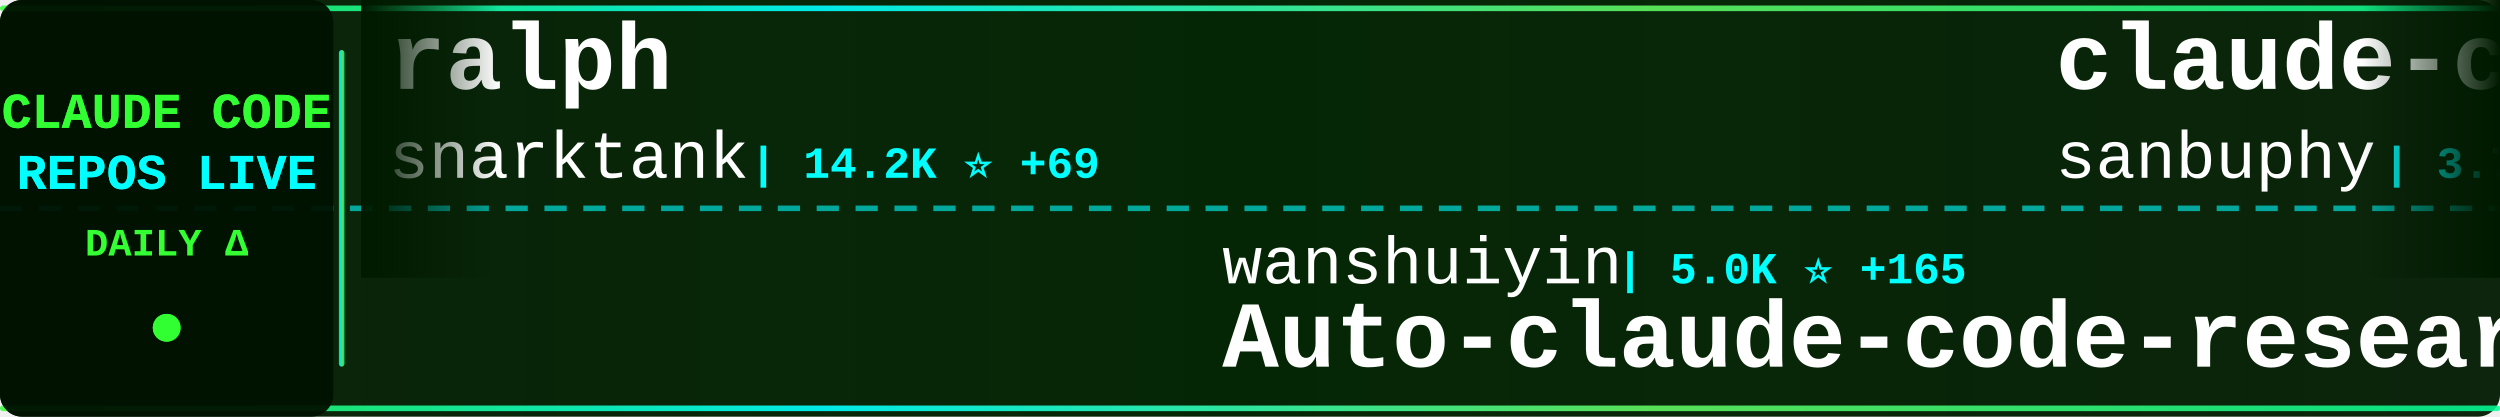
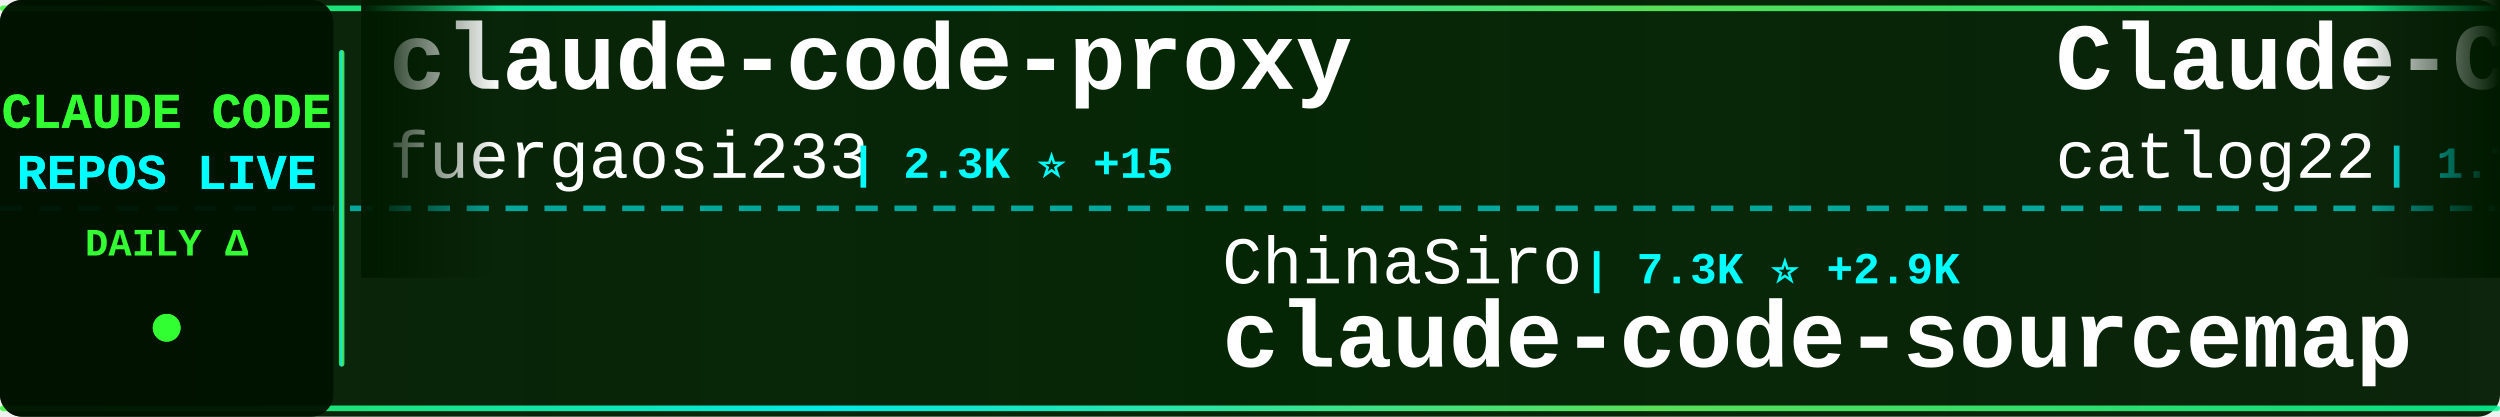
<svg xmlns="http://www.w3.org/2000/svg" width="900" height="150">
  <defs>
    <linearGradient id="tickerBg" x1="0%" y1="0%" x2="100%" y2="0%">
      <stop offset="0%" style="stop-color:#001a00;stop-opacity:0.95" />
      <stop offset="50%" style="stop-color:#002200;stop-opacity:0.98" />
      <stop offset="100%" style="stop-color:#001a00;stop-opacity:0.95" />
    </linearGradient>
    <linearGradient id="borderGrad" x1="0%" y1="0%" x2="100%" y2="0%">
      <stop offset="0%" style="stop-color:#33ff33;stop-opacity:0.85">
        <animate attributeName="stop-opacity" values="0.85;1;0.85" dur="2s" repeatCount="indefinite" />
      </stop>
      <stop offset="33%" style="stop-color:#00ffff;stop-opacity:0.9">
        <animate attributeName="stop-opacity" values="0.9;1;0.9" dur="2.2s" repeatCount="indefinite" />
      </stop>
      <stop offset="66%" style="stop-color:#66ff66;stop-opacity:0.85">
        <animate attributeName="stop-opacity" values="0.85;1;0.85" dur="1.8s" repeatCount="indefinite" />
      </stop>
      <stop offset="100%" style="stop-color:#00ff99;stop-opacity:0.85">
        <animate attributeName="stop-opacity" values="0.85;1;0.85" dur="2s" repeatCount="indefinite" />
      </stop>
    </linearGradient>
    <filter id="textGlow">
      <feGaussianBlur stdDeviation="0.1" result="coloredBlur" />
      <feMerge>
        <feMergeNode in="coloredBlur" />
        <feMergeNode in="SourceGraphic" />
      </feMerge>
    </filter>
    <filter id="metricGlow">
      <feGaussianBlur stdDeviation="0.2" result="coloredBlur" />
      <feMerge>
        <feMergeNode in="coloredBlur" />
        <feMergeNode in="SourceGraphic" />
      </feMerge>
    </filter>
    <linearGradient id="leftFade" x1="0%" y1="0%" x2="100%" y2="0%">
      <stop offset="0%" style="stop-color:#001a00;stop-opacity:1" />
      <stop offset="100%" style="stop-color:#001a00;stop-opacity:0" />
    </linearGradient>
    <linearGradient id="rightFade" x1="0%" y1="0%" x2="100%" y2="0%">
      <stop offset="0%" style="stop-color:#001a00;stop-opacity:0" />
      <stop offset="100%" style="stop-color:#001a00;stop-opacity:1" />
    </linearGradient>
  </defs>
  <rect width="900" height="150" fill="url(#tickerBg)" rx="8" />
  <rect x="0" y="2" width="900" height="2" fill="url(#borderGrad)" rx="1" />
  <rect x="0" y="146" width="900" height="2" fill="url(#borderGrad)" rx="1" />
  <line x1="0" y1="75" x2="900" y2="75" stroke="#00ffff" stroke-width="2" stroke-dasharray="8 6" opacity="0.6" />
  <rect x="0" y="0" width="120" height="150" fill="#001100" opacity="0.95" rx="8" />
  <text x="60" y="46" font-family="'Courier New', monospace" font-size="18" font-weight="bold" fill="#33ff33" text-anchor="middle" filter="url(#textGlow)">
    CLAUDE CODE
  </text>
  <text x="60" y="68" font-family="'Courier New', monospace" font-size="18" font-weight="bold" fill="#00ffff" text-anchor="middle" filter="url(#textGlow)">
    REPOS LIVE
  </text>
  <text x="60" y="92" font-family="'Courier New', monospace" font-size="14" font-weight="bold" fill="#33ff33" text-anchor="middle">
    DAILY Δ
  </text>
  <circle cx="60" cy="118" r="5" fill="#33ff33" filter="url(#metricGlow)">
    <animate attributeName="r" values="4;6;4" dur="1.5s" repeatCount="indefinite" />
    <animate attributeName="opacity" values="0.6;1;0.6" dur="1.5s" repeatCount="indefinite" />
  </circle>
  <rect x="122" y="18" width="2" height="114" fill="url(#borderGrad)" rx="1" />
  <clipPath id="tickerClip">
    <rect x="130" y="0" width="770" height="150" />
  </clipPath>
  <g clip-path="url(#tickerClip)">
    <g id="tickerItems">
      <animateTransform attributeName="transform" attributeType="XML" type="translate" from="0 0" to="-3000 0" dur="54s" repeatCount="indefinite" />
      <g transform="translate(0, 0)">
-         <text x="140" y="32" font-family="'Courier New', monospace" font-size="34" font-weight="bold" fill="#ffffff">ralph</text>
-         <text x="140" y="64" font-family="'Courier New', monospace" font-size="24" font-weight="normal" fill="#ffffff" opacity="1.0">snarktank</text>
-         <text x="270" y="64" font-family="'Courier New', monospace" font-size="16" font-weight="bold" fill="#00ffff"> | 14.2K ⭐ +69</text>
+         <text x="140" y="32" font-family="'Courier New', monospace" font-size="34" font-weight="bold" fill="#ffffff">claude-code-proxy</text>
+         <text x="140" y="64" font-family="'Courier New', monospace" font-size="24" font-weight="normal" fill="#ffffff" opacity="1.0">fuergaosi233</text>
+         <text x="306" y="64" font-family="'Courier New', monospace" font-size="16" font-weight="bold" fill="#00ffff"> | 2.3K ⭐ +15</text>
      </g>
      <g transform="translate(300, 0)">
-         <text x="140" y="102" font-family="'Courier New', monospace" font-size="24" font-weight="normal" fill="#ffffff" opacity="1.0">wanshuiyin</text>
-         <text x="282" y="102" font-family="'Courier New', monospace" font-size="16" font-weight="bold" fill="#00ffff"> | 5.0K ⭐ +165</text>
-         <text x="140" y="132" font-family="'Courier New', monospace" font-size="34" font-weight="bold" fill="#ffffff">Auto-claude-code-researc...</text>
+         <text x="140" y="102" font-family="'Courier New', monospace" font-size="24" font-weight="normal" fill="#ffffff" opacity="1.0">ChinaSiro</text>
+         <text x="270" y="102" font-family="'Courier New', monospace" font-size="16" font-weight="bold" fill="#00ffff"> | 7.3K ⭐ +2.9K</text>
+         <text x="140" y="132" font-family="'Courier New', monospace" font-size="34" font-weight="bold" fill="#ffffff">claude-code-sourcemap</text>
      </g>
      <g transform="translate(600, 0)">
-         <text x="140" y="32" font-family="'Courier New', monospace" font-size="34" font-weight="bold" fill="#ffffff">claude-code-source-code</text>
-         <text x="140" y="64" font-family="'Courier New', monospace" font-size="24" font-weight="normal" fill="#ffffff" opacity="1.0">sanbuphy</text>
-         <text x="258" y="64" font-family="'Courier New', monospace" font-size="16" font-weight="bold" fill="#00ffff"> | 3.7K ⭐ -2</text>
+         <text x="140" y="32" font-family="'Courier New', monospace" font-size="34" font-weight="bold" fill="#ffffff">Claude-Code-Workflow</text>
+         <text x="140" y="64" font-family="'Courier New', monospace" font-size="24" font-weight="normal" fill="#ffffff" opacity="1.0">catlog22</text>
+         <text x="258" y="64" font-family="'Courier New', monospace" font-size="16" font-weight="bold" fill="#00ffff"> | 1.7K ⭐ +24</text>
      </g>
      <g transform="translate(900, 0)">
-         <text x="140" y="102" font-family="'Courier New', monospace" font-size="24" font-weight="normal" fill="#ffffff" opacity="1.0">kodu-ai</text>
-         <text x="246" y="102" font-family="'Courier New', monospace" font-size="16" font-weight="bold" fill="#00ffff"> | 5.3K ⭐</text>
-         <text x="140" y="132" font-family="'Courier New', monospace" font-size="34" font-weight="bold" fill="#ffffff">claude-coder</text>
+         <text x="140" y="102" font-family="'Courier New', monospace" font-size="24" font-weight="normal" fill="#ffffff" opacity="1.0">eyaltoledano</text>
+         <text x="306" y="102" font-family="'Courier New', monospace" font-size="16" font-weight="bold" fill="#00ffff"> | 26.3K ⭐ +18</text>
+         <text x="140" y="132" font-family="'Courier New', monospace" font-size="34" font-weight="bold" fill="#ffffff">claude-task-master</text>
      </g>
      <g transform="translate(1200, 0)">
-         <text x="140" y="32" font-family="'Courier New', monospace" font-size="34" font-weight="bold" fill="#ffffff">free-claude-code</text>
-         <text x="140" y="64" font-family="'Courier New', monospace" font-size="24" font-weight="normal" fill="#ffffff" opacity="1.0">Alishahryar1</text>
-         <text x="306" y="64" font-family="'Courier New', monospace" font-size="16" font-weight="bold" fill="#00ffff"> | 1.3K ⭐ +31</text>
+         <text x="140" y="32" font-family="'Courier New', monospace" font-size="34" font-weight="bold" fill="#ffffff">agents</text>
+         <text x="140" y="64" font-family="'Courier New', monospace" font-size="24" font-weight="normal" fill="#ffffff" opacity="1.0">wshobson</text>
+         <text x="258" y="64" font-family="'Courier New', monospace" font-size="16" font-weight="bold" fill="#00ffff"> | 32.8K ⭐ +92</text>
      </g>
      <g transform="translate(1500, 0)">
-         <text x="140" y="102" font-family="'Courier New', monospace" font-size="24" font-weight="normal" fill="#ffffff" opacity="1.0">1rgs</text>
-         <text x="210" y="102" font-family="'Courier New', monospace" font-size="16" font-weight="bold" fill="#00ffff"> | 3.3K ⭐ +4</text>
-         <text x="140" y="132" font-family="'Courier New', monospace" font-size="34" font-weight="bold" fill="#ffffff">claude-code-proxy</text>
+         <text x="140" y="102" font-family="'Courier New', monospace" font-size="24" font-weight="normal" fill="#ffffff" opacity="1.0">Kuberwastaken</text>
+         <text x="318" y="102" font-family="'Courier New', monospace" font-size="16" font-weight="bold" fill="#00ffff"> | 6.5K ⭐</text>
+         <text x="140" y="132" font-family="'Courier New', monospace" font-size="34" font-weight="bold" fill="#ffffff">claurst</text>
      </g>
      <g transform="translate(1800, 0)">
-         <text x="140" y="32" font-family="'Courier New', monospace" font-size="34" font-weight="bold" fill="#ffffff">claude-code-guide</text>
-         <text x="140" y="64" font-family="'Courier New', monospace" font-size="24" font-weight="normal" fill="#ffffff" opacity="1.0">Cranot</text>
-         <text x="234" y="64" font-family="'Courier New', monospace" font-size="16" font-weight="bold" fill="#00ffff"> | 2.5K ⭐ +3</text>
+         <text x="140" y="32" font-family="'Courier New', monospace" font-size="34" font-weight="bold" fill="#ffffff">claude-code</text>
+         <text x="140" y="64" font-family="'Courier New', monospace" font-size="24" font-weight="normal" fill="#ffffff" opacity="1.0">RishabhK103</text>
+         <text x="294" y="64" font-family="'Courier New', monospace" font-size="16" font-weight="bold" fill="#00ffff"> | 24 ⭐</text>
      </g>
      <g transform="translate(2100, 0)">
-         <text x="140" y="102" font-family="'Courier New', monospace" font-size="24" font-weight="normal" fill="#ffffff" opacity="1.0">JessyTsui</text>
-         <text x="270" y="102" font-family="'Courier New', monospace" font-size="16" font-weight="bold" fill="#00ffff"> | 1.2K ⭐ +1</text>
-         <text x="140" y="132" font-family="'Courier New', monospace" font-size="34" font-weight="bold" fill="#ffffff">Claude-Code-Remote</text>
+         <text x="140" y="102" font-family="'Courier New', monospace" font-size="24" font-weight="normal" fill="#ffffff" opacity="1.0">zebbern</text>
+         <text x="246" y="102" font-family="'Courier New', monospace" font-size="16" font-weight="bold" fill="#00ffff"> | 3.8K ⭐ +14</text>
+         <text x="140" y="132" font-family="'Courier New', monospace" font-size="34" font-weight="bold" fill="#ffffff">claude-code-guide</text>
      </g>
      <g transform="translate(2400, 0)">
-         <text x="140" y="32" font-family="'Courier New', monospace" font-size="34" font-weight="bold" fill="#ffffff">claude-code-router</text>
-         <text x="140" y="64" font-family="'Courier New', monospace" font-size="24" font-weight="normal" fill="#ffffff" opacity="1.0">musistudio</text>
-         <text x="282" y="64" font-family="'Courier New', monospace" font-size="16" font-weight="bold" fill="#00ffff"> | 30.9K ⭐ +114</text>
+         <text x="140" y="32" font-family="'Courier New', monospace" font-size="34" font-weight="bold" fill="#ffffff">claude-code-mcp</text>
+         <text x="140" y="64" font-family="'Courier New', monospace" font-size="24" font-weight="normal" fill="#ffffff" opacity="1.0">steipete</text>
+         <text x="258" y="64" font-family="'Courier New', monospace" font-size="16" font-weight="bold" fill="#00ffff"> | 1.2K ⭐</text>
      </g>
      <g transform="translate(2700, 0)">
-         <text x="140" y="102" font-family="'Courier New', monospace" font-size="24" font-weight="normal" fill="#ffffff" opacity="1.0">anthropics</text>
-         <text x="282" y="102" font-family="'Courier New', monospace" font-size="16" font-weight="bold" fill="#00ffff"> | 90.8K ⭐ +6.2K</text>
-         <text x="140" y="132" font-family="'Courier New', monospace" font-size="34" font-weight="bold" fill="#ffffff">claude-code</text>
+         <text x="140" y="102" font-family="'Courier New', monospace" font-size="24" font-weight="normal" fill="#ffffff" opacity="1.0">Cranot</text>
+         <text x="234" y="102" font-family="'Courier New', monospace" font-size="16" font-weight="bold" fill="#00ffff"> | 2.6K ⭐ +10</text>
+         <text x="140" y="132" font-family="'Courier New', monospace" font-size="34" font-weight="bold" fill="#ffffff">claude-code-guide</text>
      </g>
      <g transform="translate(3000, 0)">
-         <text x="140" y="32" font-family="'Courier New', monospace" font-size="34" font-weight="bold" fill="#ffffff">ralph</text>
-         <text x="140" y="64" font-family="'Courier New', monospace" font-size="24" font-weight="normal" fill="#ffffff" opacity="1.0">snarktank</text>
-         <text x="270" y="64" font-family="'Courier New', monospace" font-size="16" font-weight="bold" fill="#00ffff"> | 14.2K ⭐ +69</text>
+         <text x="140" y="32" font-family="'Courier New', monospace" font-size="34" font-weight="bold" fill="#ffffff">claude-code-proxy</text>
+         <text x="140" y="64" font-family="'Courier New', monospace" font-size="24" font-weight="normal" fill="#ffffff" opacity="1.0">fuergaosi233</text>
+         <text x="306" y="64" font-family="'Courier New', monospace" font-size="16" font-weight="bold" fill="#00ffff"> | 2.3K ⭐ +15</text>
      </g>
      <g transform="translate(3300, 0)">
-         <text x="140" y="102" font-family="'Courier New', monospace" font-size="24" font-weight="normal" fill="#ffffff" opacity="1.0">wanshuiyin</text>
-         <text x="282" y="102" font-family="'Courier New', monospace" font-size="16" font-weight="bold" fill="#00ffff"> | 5.0K ⭐ +165</text>
-         <text x="140" y="132" font-family="'Courier New', monospace" font-size="34" font-weight="bold" fill="#ffffff">Auto-claude-code-researc...</text>
+         <text x="140" y="102" font-family="'Courier New', monospace" font-size="24" font-weight="normal" fill="#ffffff" opacity="1.0">ChinaSiro</text>
+         <text x="270" y="102" font-family="'Courier New', monospace" font-size="16" font-weight="bold" fill="#00ffff"> | 7.3K ⭐ +2.9K</text>
+         <text x="140" y="132" font-family="'Courier New', monospace" font-size="34" font-weight="bold" fill="#ffffff">claude-code-sourcemap</text>
      </g>
      <g transform="translate(3600, 0)">
-         <text x="140" y="32" font-family="'Courier New', monospace" font-size="34" font-weight="bold" fill="#ffffff">claude-code-source-code</text>
-         <text x="140" y="64" font-family="'Courier New', monospace" font-size="24" font-weight="normal" fill="#ffffff" opacity="1.0">sanbuphy</text>
-         <text x="258" y="64" font-family="'Courier New', monospace" font-size="16" font-weight="bold" fill="#00ffff"> | 3.7K ⭐ -2</text>
+         <text x="140" y="32" font-family="'Courier New', monospace" font-size="34" font-weight="bold" fill="#ffffff">Claude-Code-Workflow</text>
+         <text x="140" y="64" font-family="'Courier New', monospace" font-size="24" font-weight="normal" fill="#ffffff" opacity="1.0">catlog22</text>
+         <text x="258" y="64" font-family="'Courier New', monospace" font-size="16" font-weight="bold" fill="#00ffff"> | 1.7K ⭐ +24</text>
      </g>
      <g transform="translate(3900, 0)">
-         <text x="140" y="102" font-family="'Courier New', monospace" font-size="24" font-weight="normal" fill="#ffffff" opacity="1.0">kodu-ai</text>
-         <text x="246" y="102" font-family="'Courier New', monospace" font-size="16" font-weight="bold" fill="#00ffff"> | 5.3K ⭐</text>
-         <text x="140" y="132" font-family="'Courier New', monospace" font-size="34" font-weight="bold" fill="#ffffff">claude-coder</text>
+         <text x="140" y="102" font-family="'Courier New', monospace" font-size="24" font-weight="normal" fill="#ffffff" opacity="1.0">eyaltoledano</text>
+         <text x="306" y="102" font-family="'Courier New', monospace" font-size="16" font-weight="bold" fill="#00ffff"> | 26.3K ⭐ +18</text>
+         <text x="140" y="132" font-family="'Courier New', monospace" font-size="34" font-weight="bold" fill="#ffffff">claude-task-master</text>
      </g>
    </g>
  </g>
  <rect x="130" y="0" width="50" height="100" fill="url(#leftFade)" />
  <rect x="850" y="0" width="50" height="100" fill="url(#rightFade)" />
</svg>
